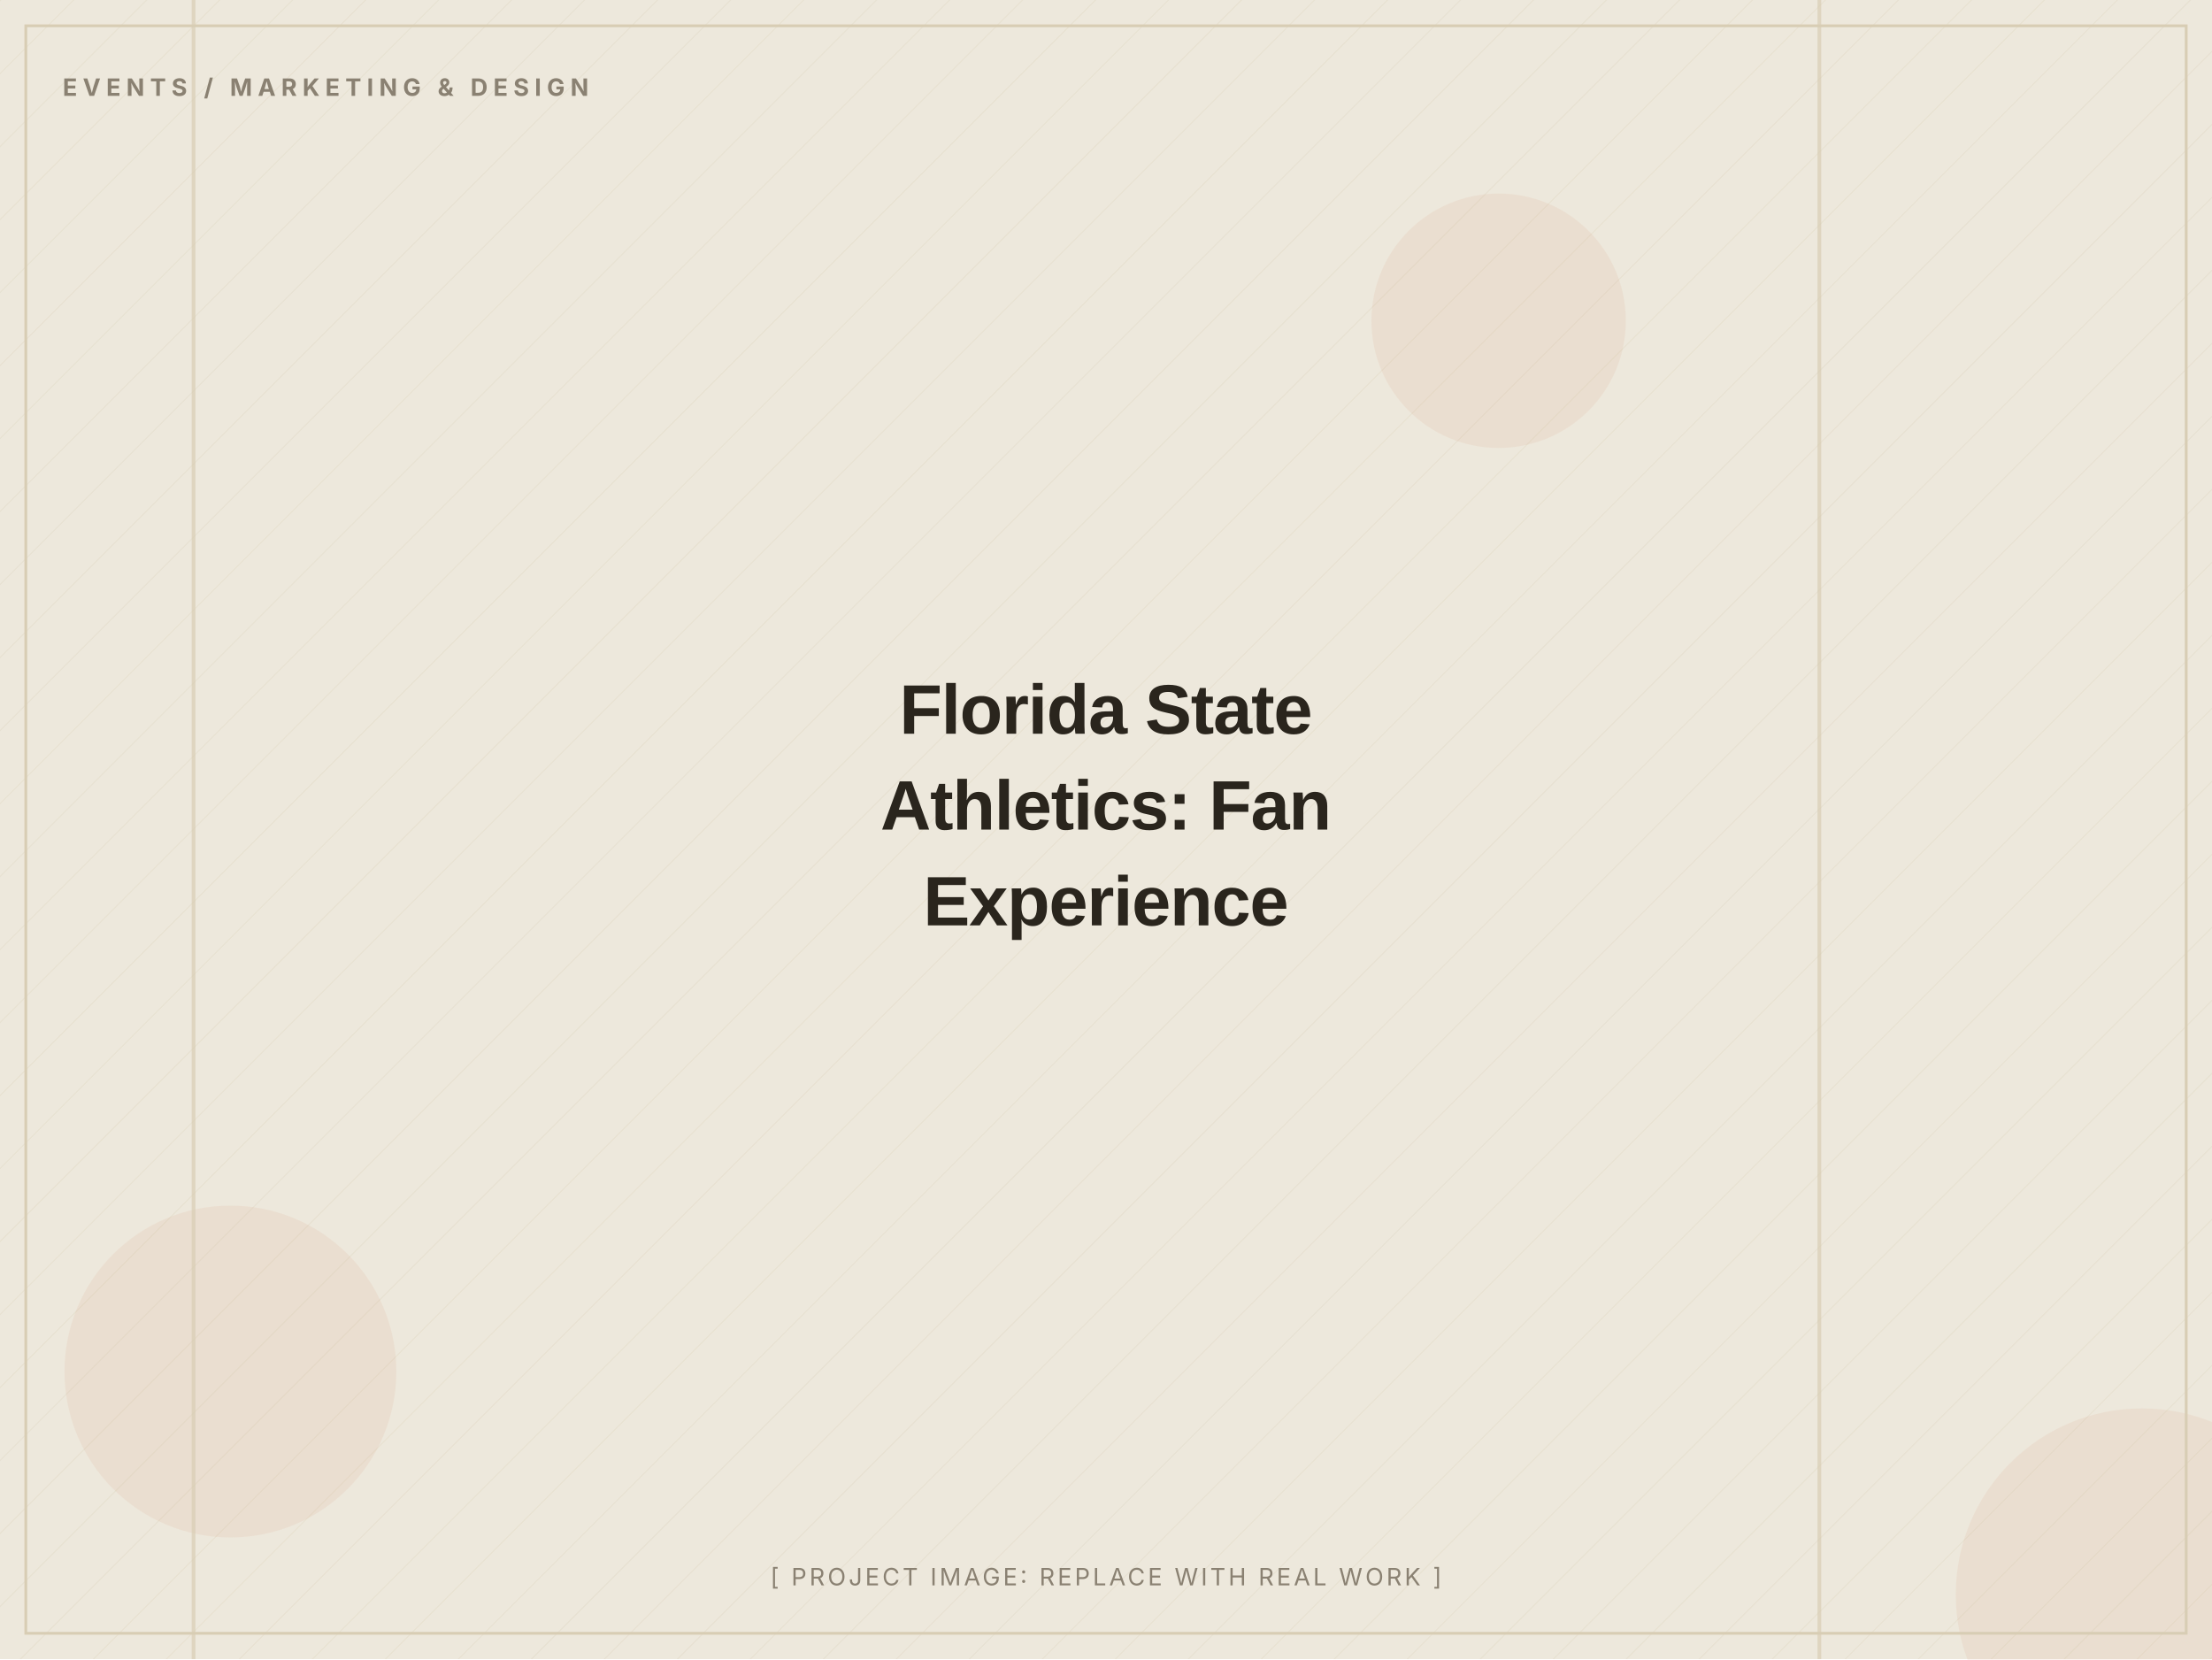
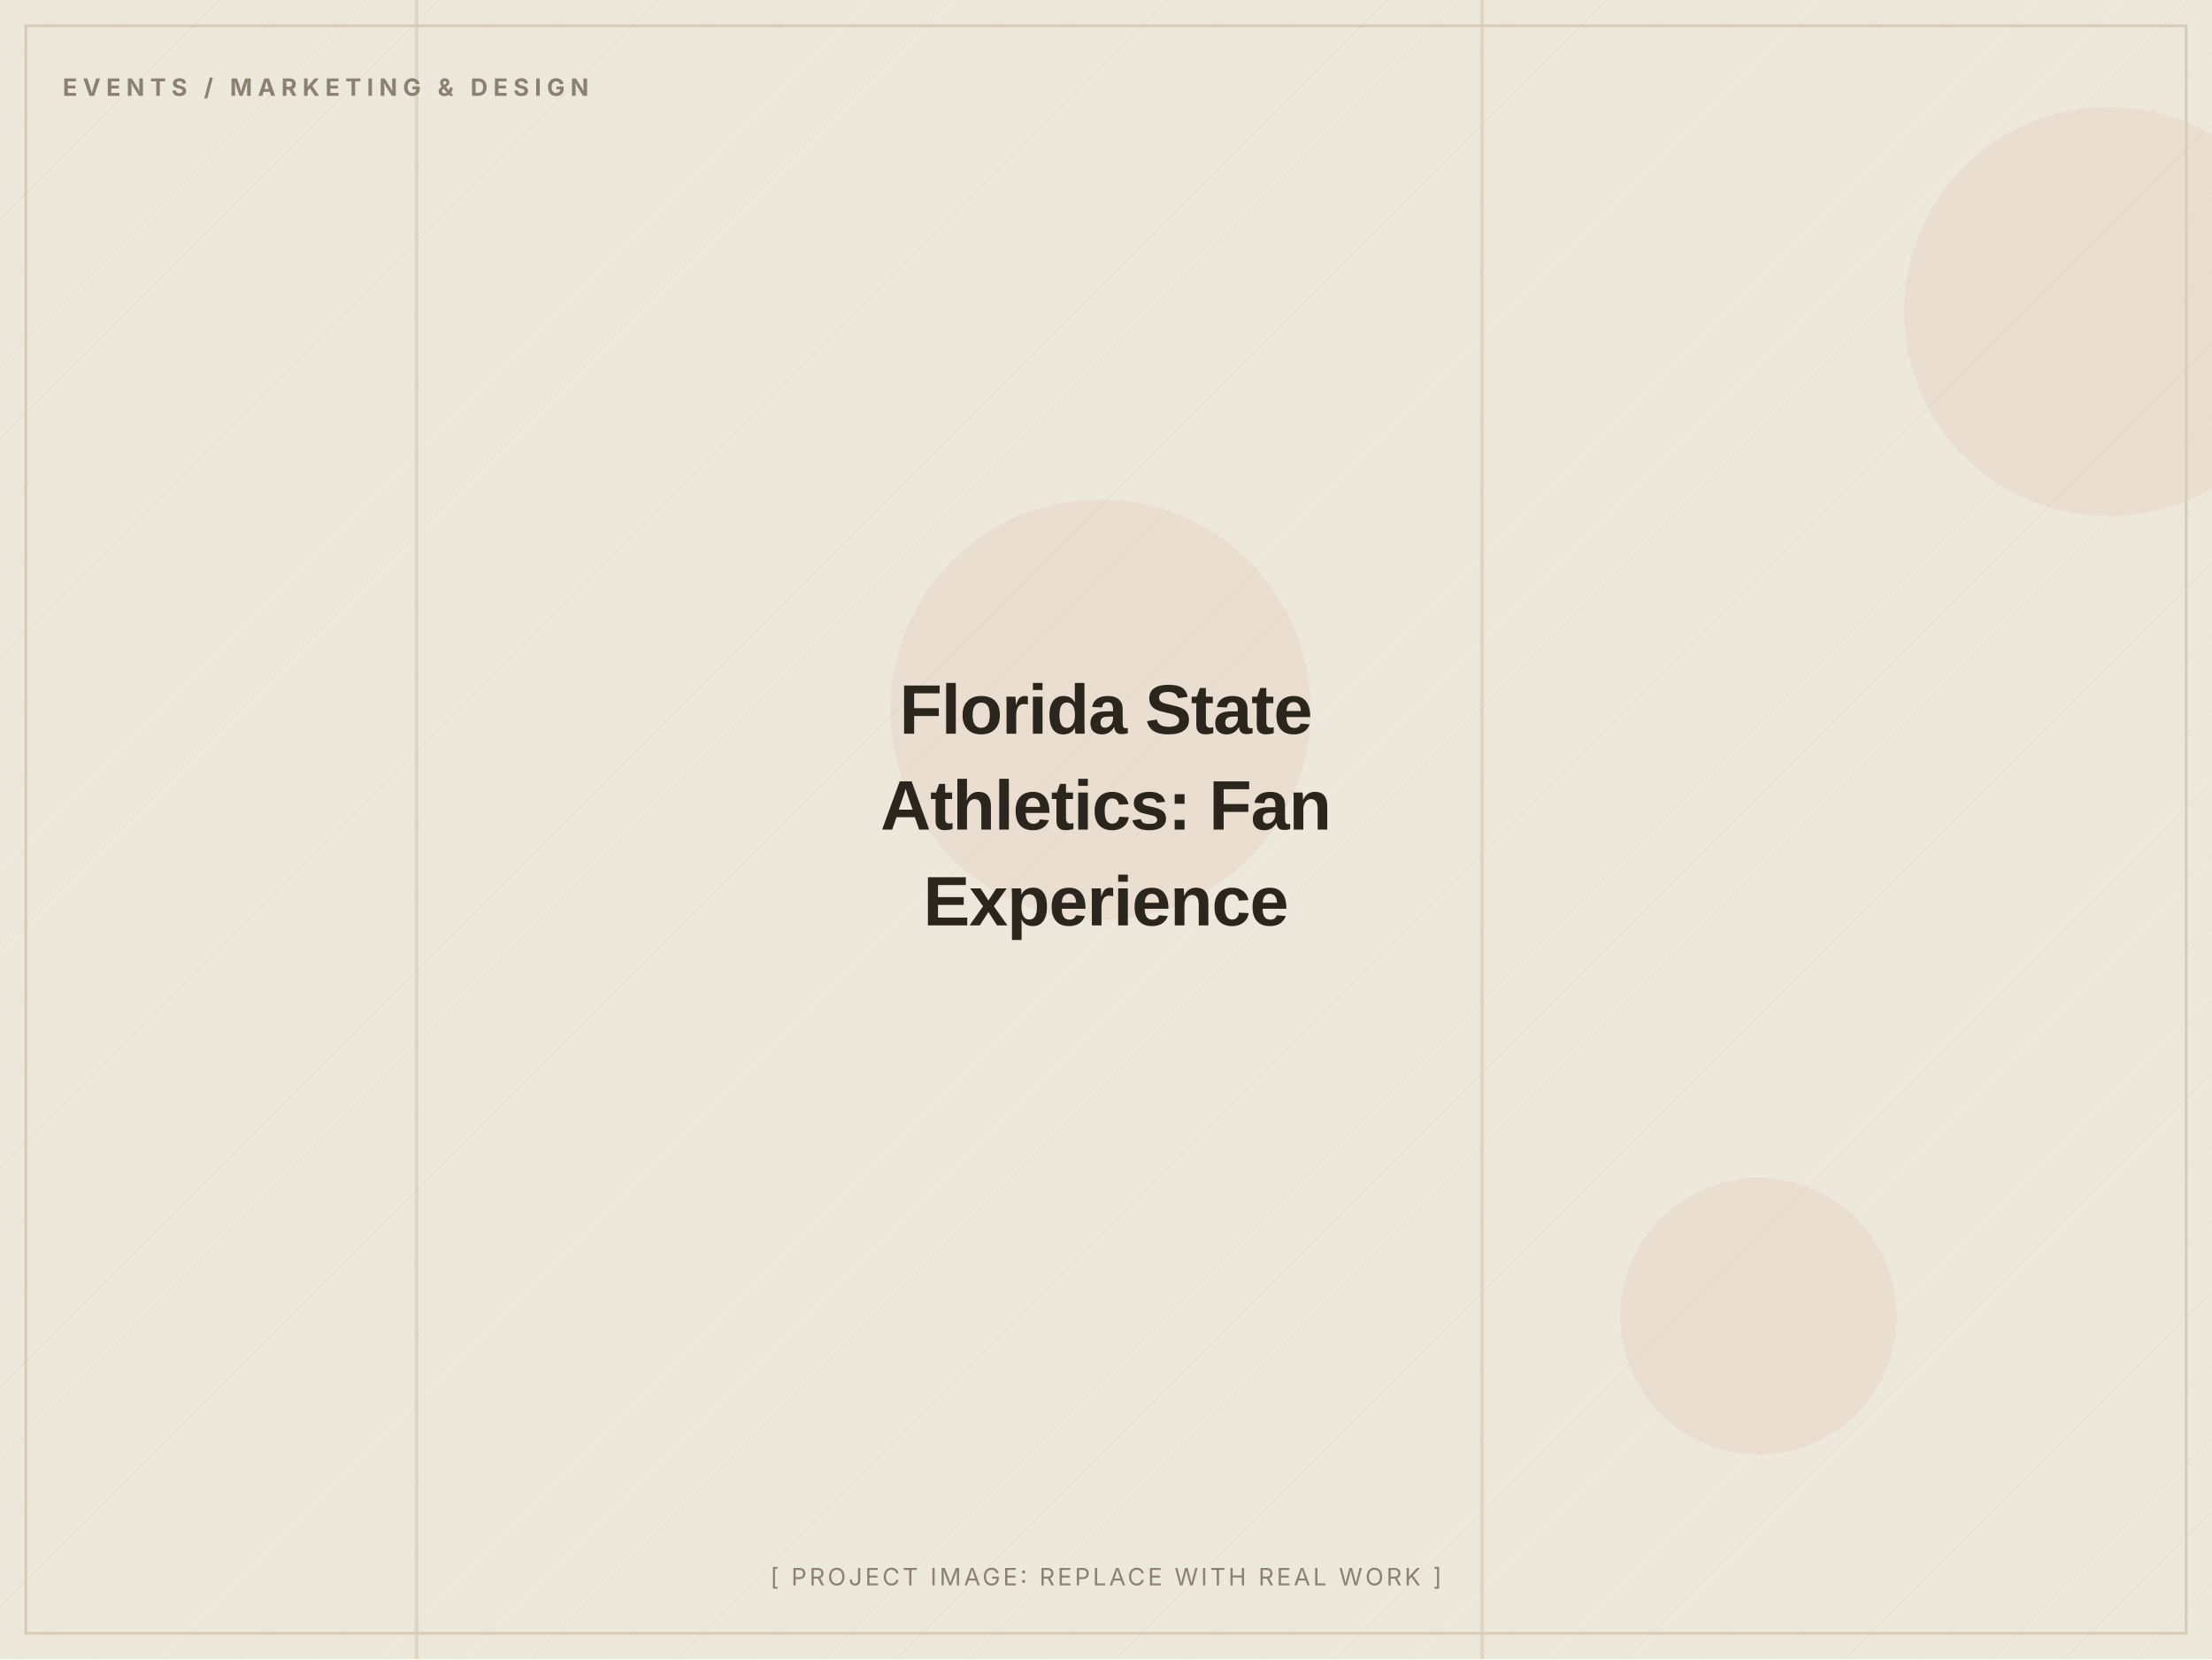
<svg xmlns="http://www.w3.org/2000/svg" width="1200" height="900" viewBox="0 0 1200 900" role="img" aria-label="Florida State Athletics: Fan Experience (placeholder image)">
  <defs>
    <pattern id="d" width="28" height="28" patternUnits="userSpaceOnUse" patternTransform="rotate(45)">
      <line x1="0" y1="0" x2="0" y2="28" stroke="#D8CDB4" stroke-width="1" opacity="0.5" />
    </pattern>
  </defs>
  <rect width="1200" height="900" fill="#EDE8DC" />
  <rect width="1200" height="900" fill="url(#d)" opacity="0.55" />
-   <circle cx="125" cy="744" r="90" fill="#C2410C" opacity="0.06" />
-   <circle cx="813" cy="174" r="69" fill="#C2410C" opacity="0.06" />
-   <circle cx="1162" cy="865" r="101" fill="#C2410C" opacity="0.06" />
-   <rect x="986" y="0" width="2" height="900" fill="#D8CDB4" opacity="0.7" />
-   <rect x="104" y="0" width="2" height="900" fill="#D8CDB4" opacity="0.7" />
+   <circle cx="597" cy="385" r="114" fill="#C2410C" opacity="0.06" />
+   <circle cx="954" cy="714" r="75" fill="#C2410C" opacity="0.06" />
+   <circle cx="1144" cy="169" r="111" fill="#C2410C" opacity="0.06" />
+   <rect x="803" y="0" width="2" height="900" fill="#D8CDB4" opacity="0.7" />
+   <rect x="225" y="0" width="2" height="900" fill="#D8CDB4" opacity="0.7" />
  <rect x="14" y="14" width="1172" height="872" fill="none" stroke="#D8CDB4" stroke-width="1.5" />
  <text x="34" y="52" font-family="Inter, Arial, sans-serif" font-weight="700" font-size="13" letter-spacing="3" fill="#8A8172">EVENTS / MARKETING &amp; DESIGN</text>
  <text x="600.0" y="398.0" text-anchor="middle" font-family="Archivo, Arial, sans-serif" font-weight="800" font-size="38" letter-spacing="-0.5" fill="#2A251D">Florida State</text>
  <text x="600.0" y="450.0" text-anchor="middle" font-family="Archivo, Arial, sans-serif" font-weight="800" font-size="38" letter-spacing="-0.5" fill="#2A251D">Athletics: Fan</text>
  <text x="600.0" y="502.0" text-anchor="middle" font-family="Archivo, Arial, sans-serif" font-weight="800" font-size="38" letter-spacing="-0.5" fill="#2A251D">Experience</text>
  <text x="600.0" y="860" text-anchor="middle" font-family="Inter, Arial, sans-serif" font-size="13" letter-spacing="1.5" fill="#8A8172">[ PROJECT IMAGE: REPLACE WITH REAL WORK ]</text>
</svg>
